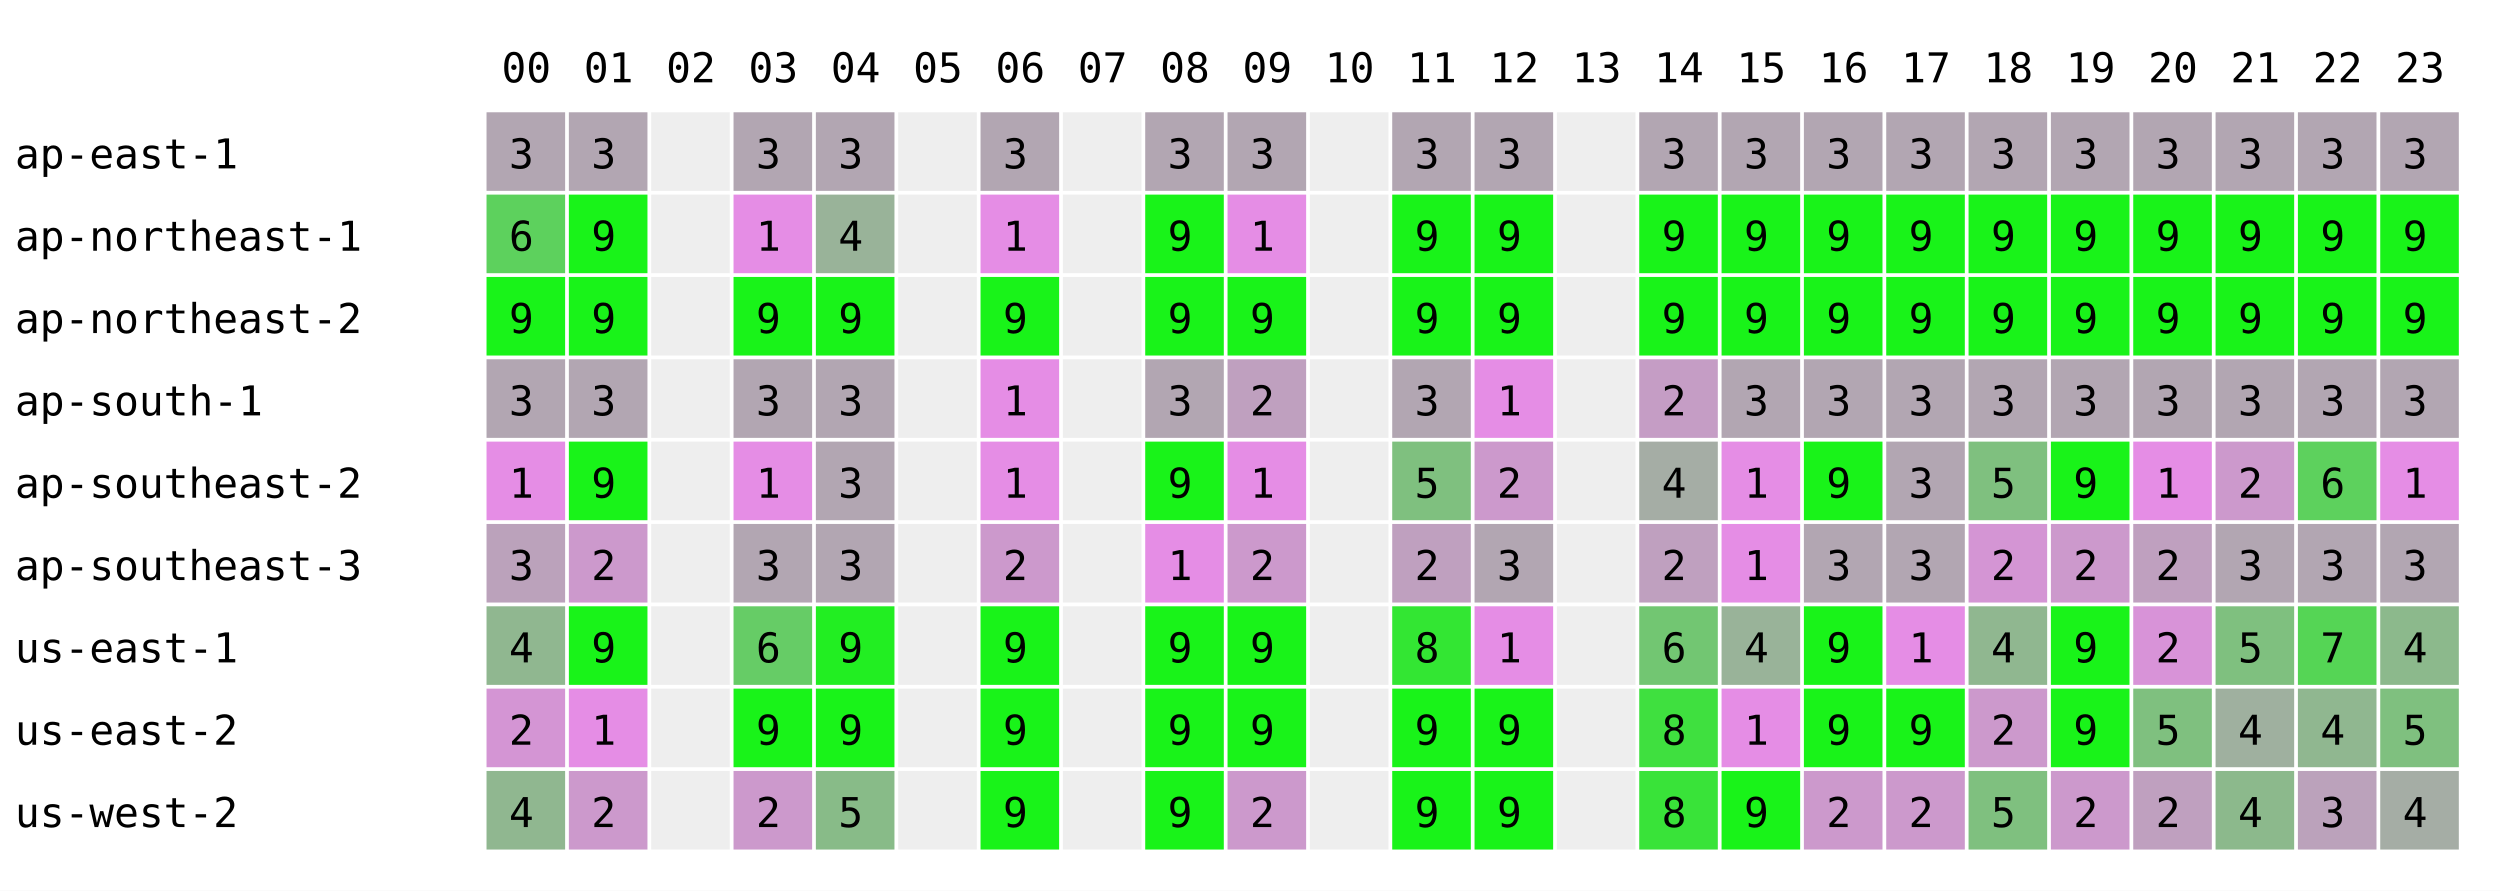
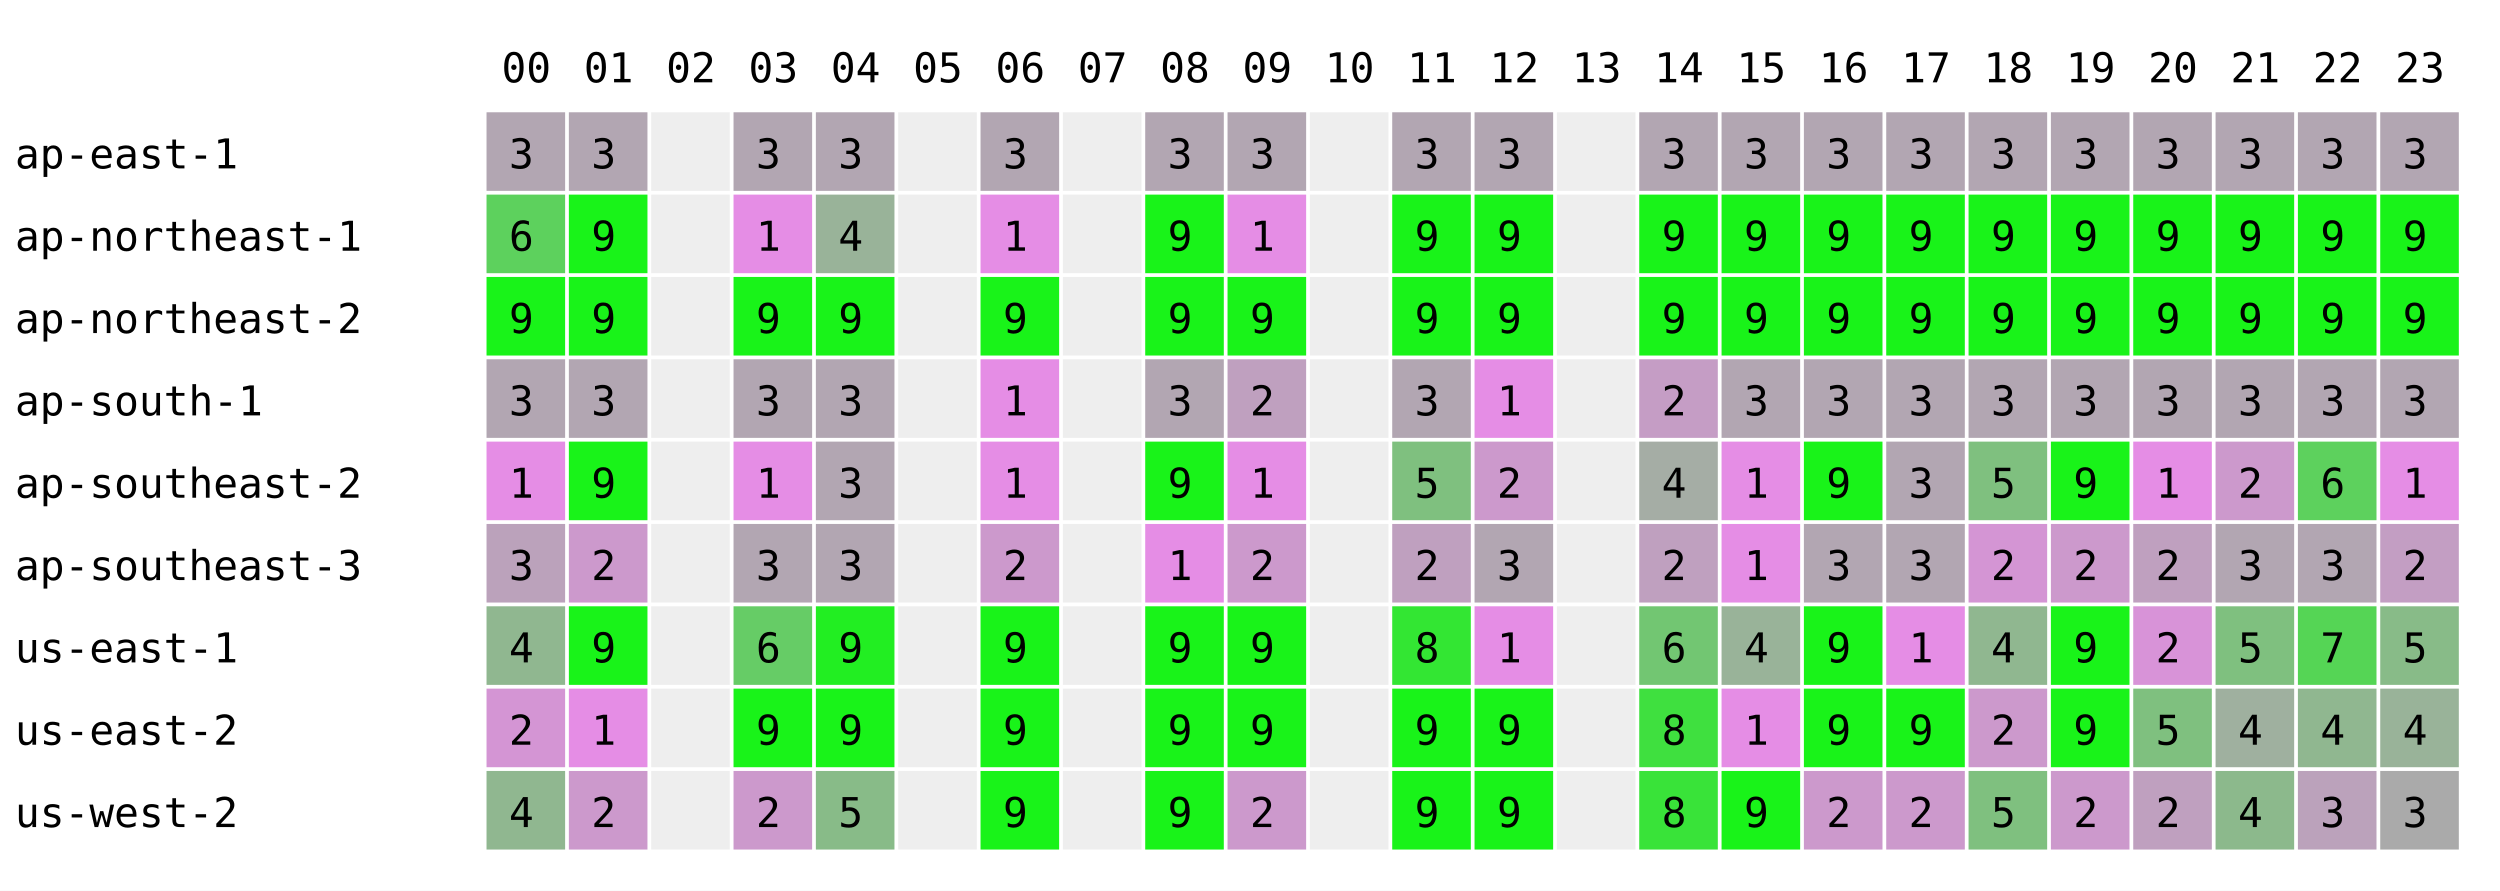
<svg xmlns="http://www.w3.org/2000/svg" width="668" height="238" font-family="monospace" font-size="11">
  <rect width="668" height="238" fill="white" />
  <text x="134" y="22">00</text>
  <text x="156" y="22">01</text>
  <text x="178" y="22">02</text>
  <text x="200" y="22">03</text>
  <text x="222" y="22">04</text>
  <text x="244" y="22">05</text>
  <text x="266" y="22">06</text>
  <text x="288" y="22">07</text>
  <text x="310" y="22">08</text>
  <text x="332" y="22">09</text>
  <text x="354" y="22">10</text>
  <text x="376" y="22">11</text>
  <text x="398" y="22">12</text>
  <text x="420" y="22">13</text>
  <text x="442" y="22">14</text>
  <text x="464" y="22">15</text>
  <text x="486" y="22">16</text>
  <text x="508" y="22">17</text>
  <text x="530" y="22">18</text>
  <text x="552" y="22">19</text>
  <text x="574" y="22">20</text>
  <text x="596" y="22">21</text>
  <text x="618" y="22">22</text>
  <text x="640" y="22">23</text>
  <text x="4" y="45">ap-east-1</text>
  <rect x="130" y="30" width="21" height="21" fill="rgb(178,166,178)" />
  <text x="136" y="45">3</text>
  <rect x="152" y="30" width="21" height="21" fill="rgb(178,166,178)" />
  <text x="158" y="45">3</text>
  <rect x="174" y="30" width="21" height="21" fill="#eeeeee" />
  <rect x="196" y="30" width="21" height="21" fill="rgb(178,166,178)" />
  <text x="202" y="45">3</text>
  <rect x="218" y="30" width="21" height="21" fill="rgb(178,166,178)" />
  <text x="224" y="45">3</text>
  <rect x="240" y="30" width="21" height="21" fill="#eeeeee" />
  <rect x="262" y="30" width="21" height="21" fill="rgb(178,166,178)" />
  <text x="268" y="45">3</text>
  <rect x="284" y="30" width="21" height="21" fill="#eeeeee" />
  <rect x="306" y="30" width="21" height="21" fill="rgb(178,166,178)" />
  <text x="312" y="45">3</text>
  <rect x="328" y="30" width="21" height="21" fill="rgb(178,166,178)" />
  <text x="334" y="45">3</text>
  <rect x="350" y="30" width="21" height="21" fill="#eeeeee" />
  <rect x="372" y="30" width="21" height="21" fill="rgb(178,166,178)" />
  <text x="378" y="45">3</text>
  <rect x="394" y="30" width="21" height="21" fill="rgb(178,166,178)" />
  <text x="400" y="45">3</text>
  <rect x="416" y="30" width="21" height="21" fill="#eeeeee" />
  <rect x="438" y="30" width="21" height="21" fill="rgb(178,166,178)" />
  <text x="444" y="45">3</text>
  <rect x="460" y="30" width="21" height="21" fill="rgb(178,166,178)" />
  <text x="466" y="45">3</text>
  <rect x="482" y="30" width="21" height="21" fill="rgb(178,166,178)" />
  <text x="488" y="45">3</text>
  <rect x="504" y="30" width="21" height="21" fill="rgb(178,166,178)" />
  <text x="510" y="45">3</text>
  <rect x="526" y="30" width="21" height="21" fill="rgb(178,166,178)" />
  <text x="532" y="45">3</text>
  <rect x="548" y="30" width="21" height="21" fill="rgb(178,166,178)" />
  <text x="554" y="45">3</text>
  <rect x="570" y="30" width="21" height="21" fill="rgb(178,166,178)" />
  <text x="576" y="45">3</text>
  <rect x="592" y="30" width="21" height="21" fill="rgb(178,166,178)" />
  <text x="598" y="45">3</text>
  <rect x="614" y="30" width="21" height="21" fill="rgb(178,166,178)" />
  <text x="620" y="45">3</text>
  <rect x="636" y="30" width="21" height="21" fill="rgb(178,166,178)" />
  <text x="642" y="45">3</text>
  <text x="4" y="67">ap-northeast-1</text>
  <rect x="130" y="52" width="21" height="21" fill="rgb(93,209,93)" />
  <text x="136" y="67">6</text>
  <rect x="152" y="52" width="21" height="21" fill="rgb(25,243,25)" />
  <text x="158" y="67">9</text>
  <rect x="174" y="52" width="21" height="21" fill="#eeeeee" />
  <rect x="196" y="52" width="21" height="21" fill="rgb(229,141,229)" />
  <text x="202" y="67">1</text>
  <rect x="218" y="52" width="21" height="21" fill="rgb(153,179,153)" />
  <text x="224" y="67">4</text>
  <rect x="240" y="52" width="21" height="21" fill="#eeeeee" />
  <rect x="262" y="52" width="21" height="21" fill="rgb(229,141,229)" />
  <text x="268" y="67">1</text>
  <rect x="284" y="52" width="21" height="21" fill="#eeeeee" />
  <rect x="306" y="52" width="21" height="21" fill="rgb(25,243,25)" />
  <text x="312" y="67">9</text>
  <rect x="328" y="52" width="21" height="21" fill="rgb(229,141,229)" />
  <text x="334" y="67">1</text>
  <rect x="350" y="52" width="21" height="21" fill="#eeeeee" />
  <rect x="372" y="52" width="21" height="21" fill="rgb(25,243,25)" />
  <text x="378" y="67">9</text>
  <rect x="394" y="52" width="21" height="21" fill="rgb(25,243,25)" />
  <text x="400" y="67">9</text>
  <rect x="416" y="52" width="21" height="21" fill="#eeeeee" />
  <rect x="438" y="52" width="21" height="21" fill="rgb(25,243,25)" />
  <text x="444" y="67">9</text>
  <rect x="460" y="52" width="21" height="21" fill="rgb(25,243,25)" />
  <text x="466" y="67">9</text>
  <rect x="482" y="52" width="21" height="21" fill="rgb(25,243,25)" />
  <text x="488" y="67">9</text>
  <rect x="504" y="52" width="21" height="21" fill="rgb(25,243,25)" />
  <text x="510" y="67">9</text>
  <rect x="526" y="52" width="21" height="21" fill="rgb(25,243,25)" />
  <text x="532" y="67">9</text>
  <rect x="548" y="52" width="21" height="21" fill="rgb(25,243,25)" />
  <text x="554" y="67">9</text>
  <rect x="570" y="52" width="21" height="21" fill="rgb(25,243,25)" />
  <text x="576" y="67">9</text>
  <rect x="592" y="52" width="21" height="21" fill="rgb(25,243,25)" />
  <text x="598" y="67">9</text>
  <rect x="614" y="52" width="21" height="21" fill="rgb(25,243,25)" />
  <text x="620" y="67">9</text>
  <rect x="636" y="52" width="21" height="21" fill="rgb(25,243,25)" />
  <text x="642" y="67">9</text>
  <text x="4" y="89">ap-northeast-2</text>
  <rect x="130" y="74" width="21" height="21" fill="rgb(25,243,25)" />
  <text x="136" y="89">9</text>
  <rect x="152" y="74" width="21" height="21" fill="rgb(25,243,25)" />
  <text x="158" y="89">9</text>
  <rect x="174" y="74" width="21" height="21" fill="#eeeeee" />
  <rect x="196" y="74" width="21" height="21" fill="rgb(25,243,25)" />
  <text x="202" y="89">9</text>
  <rect x="218" y="74" width="21" height="21" fill="rgb(25,243,25)" />
  <text x="224" y="89">9</text>
  <rect x="240" y="74" width="21" height="21" fill="#eeeeee" />
  <rect x="262" y="74" width="21" height="21" fill="rgb(25,243,25)" />
  <text x="268" y="89">9</text>
  <rect x="284" y="74" width="21" height="21" fill="#eeeeee" />
  <rect x="306" y="74" width="21" height="21" fill="rgb(25,243,25)" />
  <text x="312" y="89">9</text>
  <rect x="328" y="74" width="21" height="21" fill="rgb(25,243,25)" />
  <text x="334" y="89">9</text>
  <rect x="350" y="74" width="21" height="21" fill="#eeeeee" />
  <rect x="372" y="74" width="21" height="21" fill="rgb(25,243,25)" />
  <text x="378" y="89">9</text>
  <rect x="394" y="74" width="21" height="21" fill="rgb(25,243,25)" />
  <text x="400" y="89">9</text>
  <rect x="416" y="74" width="21" height="21" fill="#eeeeee" />
  <rect x="438" y="74" width="21" height="21" fill="rgb(25,243,25)" />
  <text x="444" y="89">9</text>
  <rect x="460" y="74" width="21" height="21" fill="rgb(25,243,25)" />
  <text x="466" y="89">9</text>
  <rect x="482" y="74" width="21" height="21" fill="rgb(25,243,25)" />
  <text x="488" y="89">9</text>
  <rect x="504" y="74" width="21" height="21" fill="rgb(25,243,25)" />
  <text x="510" y="89">9</text>
  <rect x="526" y="74" width="21" height="21" fill="rgb(25,243,25)" />
  <text x="532" y="89">9</text>
  <rect x="548" y="74" width="21" height="21" fill="rgb(25,243,25)" />
  <text x="554" y="89">9</text>
  <rect x="570" y="74" width="21" height="21" fill="rgb(25,243,25)" />
  <text x="576" y="89">9</text>
  <rect x="592" y="74" width="21" height="21" fill="rgb(25,243,25)" />
  <text x="598" y="89">9</text>
  <rect x="614" y="74" width="21" height="21" fill="rgb(25,243,25)" />
  <text x="620" y="89">9</text>
  <rect x="636" y="74" width="21" height="21" fill="rgb(25,243,25)" />
  <text x="642" y="89">9</text>
  <text x="4" y="111">ap-south-1</text>
  <rect x="130" y="96" width="21" height="21" fill="rgb(178,166,178)" />
  <text x="136" y="111">3</text>
  <rect x="152" y="96" width="21" height="21" fill="rgb(178,166,178)" />
  <text x="158" y="111">3</text>
  <rect x="174" y="96" width="21" height="21" fill="#eeeeee" />
  <rect x="196" y="96" width="21" height="21" fill="rgb(178,166,178)" />
  <text x="202" y="111">3</text>
  <rect x="218" y="96" width="21" height="21" fill="rgb(178,166,178)" />
  <text x="224" y="111">3</text>
  <rect x="240" y="96" width="21" height="21" fill="#eeeeee" />
  <rect x="262" y="96" width="21" height="21" fill="rgb(229,141,229)" />
  <text x="268" y="111">1</text>
  <rect x="284" y="96" width="21" height="21" fill="#eeeeee" />
  <rect x="306" y="96" width="21" height="21" fill="rgb(178,166,178)" />
  <text x="312" y="111">3</text>
  <rect x="328" y="96" width="21" height="21" fill="rgb(191,160,191)" />
  <text x="334" y="111">2</text>
  <rect x="350" y="96" width="21" height="21" fill="#eeeeee" />
  <rect x="372" y="96" width="21" height="21" fill="rgb(178,166,178)" />
  <text x="378" y="111">3</text>
  <rect x="394" y="96" width="21" height="21" fill="rgb(229,141,229)" />
  <text x="400" y="111">1</text>
  <rect x="416" y="96" width="21" height="21" fill="#eeeeee" />
  <rect x="438" y="96" width="21" height="21" fill="rgb(197,157,197)" />
  <text x="444" y="111">2</text>
  <rect x="460" y="96" width="21" height="21" fill="rgb(178,166,178)" />
  <text x="466" y="111">3</text>
  <rect x="482" y="96" width="21" height="21" fill="rgb(178,166,178)" />
  <text x="488" y="111">3</text>
  <rect x="504" y="96" width="21" height="21" fill="rgb(178,166,178)" />
  <text x="510" y="111">3</text>
  <rect x="526" y="96" width="21" height="21" fill="rgb(178,166,178)" />
  <text x="532" y="111">3</text>
  <rect x="548" y="96" width="21" height="21" fill="rgb(178,166,178)" />
  <text x="554" y="111">3</text>
  <rect x="570" y="96" width="21" height="21" fill="rgb(178,166,178)" />
  <text x="576" y="111">3</text>
  <rect x="592" y="96" width="21" height="21" fill="rgb(178,166,178)" />
  <text x="598" y="111">3</text>
  <rect x="614" y="96" width="21" height="21" fill="rgb(178,166,178)" />
  <text x="620" y="111">3</text>
  <rect x="636" y="96" width="21" height="21" fill="rgb(178,166,178)" />
  <text x="642" y="111">3</text>
  <text x="4" y="133">ap-southeast-2</text>
  <rect x="130" y="118" width="21" height="21" fill="rgb(229,141,229)" />
  <text x="136" y="133">1</text>
  <rect x="152" y="118" width="21" height="21" fill="rgb(25,243,25)" />
  <text x="158" y="133">9</text>
  <rect x="174" y="118" width="21" height="21" fill="#eeeeee" />
  <rect x="196" y="118" width="21" height="21" fill="rgb(229,141,229)" />
  <text x="202" y="133">1</text>
  <rect x="218" y="118" width="21" height="21" fill="rgb(178,166,178)" />
  <text x="224" y="133">3</text>
  <rect x="240" y="118" width="21" height="21" fill="#eeeeee" />
  <rect x="262" y="118" width="21" height="21" fill="rgb(229,141,229)" />
  <text x="268" y="133">1</text>
  <rect x="284" y="118" width="21" height="21" fill="#eeeeee" />
  <rect x="306" y="118" width="21" height="21" fill="rgb(25,243,25)" />
  <text x="312" y="133">9</text>
  <rect x="328" y="118" width="21" height="21" fill="rgb(229,141,229)" />
  <text x="334" y="133">1</text>
  <rect x="350" y="118" width="21" height="21" fill="#eeeeee" />
  <rect x="372" y="118" width="21" height="21" fill="rgb(127,192,127)" />
  <text x="378" y="133">5</text>
  <rect x="394" y="118" width="21" height="21" fill="rgb(204,153,204)" />
  <text x="400" y="133">2</text>
  <rect x="416" y="118" width="21" height="21" fill="#eeeeee" />
  <rect x="438" y="118" width="21" height="21" fill="rgb(165,173,165)" />
  <text x="444" y="133">4</text>
  <rect x="460" y="118" width="21" height="21" fill="rgb(229,141,229)" />
  <text x="466" y="133">1</text>
  <rect x="482" y="118" width="21" height="21" fill="rgb(25,243,25)" />
  <text x="488" y="133">9</text>
  <rect x="504" y="118" width="21" height="21" fill="rgb(178,166,178)" />
  <text x="510" y="133">3</text>
  <rect x="526" y="118" width="21" height="21" fill="rgb(127,192,127)" />
  <text x="532" y="133">5</text>
  <rect x="548" y="118" width="21" height="21" fill="rgb(25,243,25)" />
  <text x="554" y="133">9</text>
  <rect x="570" y="118" width="21" height="21" fill="rgb(229,141,229)" />
  <text x="576" y="133">1</text>
  <rect x="592" y="118" width="21" height="21" fill="rgb(204,153,204)" />
  <text x="598" y="133">2</text>
  <rect x="614" y="118" width="21" height="21" fill="rgb(93,209,93)" />
  <text x="620" y="133">6</text>
  <rect x="636" y="118" width="21" height="21" fill="rgb(229,141,229)" />
  <text x="642" y="133">1</text>
  <text x="4" y="155">ap-southeast-3</text>
  <rect x="130" y="140" width="21" height="21" fill="rgb(187,162,187)" />
  <text x="136" y="155">3</text>
  <rect x="152" y="140" width="21" height="21" fill="rgb(204,153,204)" />
  <text x="158" y="155">2</text>
  <rect x="174" y="140" width="21" height="21" fill="#eeeeee" />
  <rect x="196" y="140" width="21" height="21" fill="rgb(178,166,178)" />
  <text x="202" y="155">3</text>
  <rect x="218" y="140" width="21" height="21" fill="rgb(178,166,178)" />
  <text x="224" y="155">3</text>
  <rect x="240" y="140" width="21" height="21" fill="#eeeeee" />
  <rect x="262" y="140" width="21" height="21" fill="rgb(204,153,204)" />
  <text x="268" y="155">2</text>
  <rect x="284" y="140" width="21" height="21" fill="#eeeeee" />
  <rect x="306" y="140" width="21" height="21" fill="rgb(229,141,229)" />
  <text x="312" y="155">1</text>
  <rect x="328" y="140" width="21" height="21" fill="rgb(204,153,204)" />
  <text x="334" y="155">2</text>
  <rect x="350" y="140" width="21" height="21" fill="#eeeeee" />
  <rect x="372" y="140" width="21" height="21" fill="rgb(191,160,191)" />
  <text x="378" y="155">2</text>
  <rect x="394" y="140" width="21" height="21" fill="rgb(178,166,178)" />
  <text x="400" y="155">3</text>
  <rect x="416" y="140" width="21" height="21" fill="#eeeeee" />
  <rect x="438" y="140" width="21" height="21" fill="rgb(191,160,191)" />
  <text x="444" y="155">2</text>
  <rect x="460" y="140" width="21" height="21" fill="rgb(229,141,229)" />
  <text x="466" y="155">1</text>
  <rect x="482" y="140" width="21" height="21" fill="rgb(178,166,178)" />
  <text x="488" y="155">3</text>
  <rect x="504" y="140" width="21" height="21" fill="rgb(178,166,178)" />
  <text x="510" y="155">3</text>
  <rect x="526" y="140" width="21" height="21" fill="rgb(212,149,212)" />
  <text x="532" y="155">2</text>
  <rect x="548" y="140" width="21" height="21" fill="rgb(204,153,204)" />
  <text x="554" y="155">2</text>
  <rect x="570" y="140" width="21" height="21" fill="rgb(191,160,191)" />
  <text x="576" y="155">2</text>
  <rect x="592" y="140" width="21" height="21" fill="rgb(178,166,178)" />
  <text x="598" y="155">3</text>
  <rect x="614" y="140" width="21" height="21" fill="rgb(178,166,178)" />
  <text x="620" y="155">3</text>
-   <rect x="636" y="140" width="21" height="21" fill="rgb(178,166,178)" />
-   <text x="642" y="155">3</text>
+   <rect x="636" y="140" width="21" height="21" fill="rgb(195,158,195)" />
+   <text x="642" y="155">2</text>
  <text x="4" y="177">us-east-1</text>
  <rect x="130" y="162" width="21" height="21" fill="rgb(144,183,144)" />
  <text x="136" y="177">4</text>
  <rect x="152" y="162" width="21" height="21" fill="rgb(25,243,25)" />
  <text x="158" y="177">9</text>
  <rect x="174" y="162" width="21" height="21" fill="#eeeeee" />
  <rect x="196" y="162" width="21" height="21" fill="rgb(102,204,102)" />
  <text x="202" y="177">6</text>
  <rect x="218" y="162" width="21" height="21" fill="rgb(34,238,34)" />
  <text x="224" y="177">9</text>
  <rect x="240" y="162" width="21" height="21" fill="#eeeeee" />
  <rect x="262" y="162" width="21" height="21" fill="rgb(25,243,25)" />
  <text x="268" y="177">9</text>
  <rect x="284" y="162" width="21" height="21" fill="#eeeeee" />
  <rect x="306" y="162" width="21" height="21" fill="rgb(25,243,25)" />
  <text x="312" y="177">9</text>
  <rect x="328" y="162" width="21" height="21" fill="rgb(25,243,25)" />
  <text x="334" y="177">9</text>
  <rect x="350" y="162" width="21" height="21" fill="#eeeeee" />
  <rect x="372" y="162" width="21" height="21" fill="rgb(51,230,51)" />
  <text x="378" y="177">8</text>
  <rect x="394" y="162" width="21" height="21" fill="rgb(229,141,229)" />
  <text x="400" y="177">1</text>
  <rect x="416" y="162" width="21" height="21" fill="#eeeeee" />
  <rect x="438" y="162" width="21" height="21" fill="rgb(114,198,114)" />
  <text x="444" y="177">6</text>
  <rect x="460" y="162" width="21" height="21" fill="rgb(153,179,153)" />
  <text x="466" y="177">4</text>
  <rect x="482" y="162" width="21" height="21" fill="rgb(25,243,25)" />
  <text x="488" y="177">9</text>
  <rect x="504" y="162" width="21" height="21" fill="rgb(229,141,229)" />
  <text x="510" y="177">1</text>
  <rect x="526" y="162" width="21" height="21" fill="rgb(144,183,144)" />
  <text x="532" y="177">4</text>
  <rect x="548" y="162" width="21" height="21" fill="rgb(25,243,25)" />
  <text x="554" y="177">9</text>
  <rect x="570" y="162" width="21" height="21" fill="rgb(216,147,216)" />
  <text x="576" y="177">2</text>
  <rect x="592" y="162" width="21" height="21" fill="rgb(127,192,127)" />
  <text x="598" y="177">5</text>
  <rect x="614" y="162" width="21" height="21" fill="rgb(85,213,85)" />
  <text x="620" y="177">7</text>
-   <rect x="636" y="162" width="21" height="21" fill="rgb(140,185,140)" />
-   <text x="642" y="177">4</text>
+   <rect x="636" y="162" width="21" height="21" fill="rgb(136,187,136)" />
+   <text x="642" y="177">5</text>
  <text x="4" y="199">us-east-2</text>
  <rect x="130" y="184" width="21" height="21" fill="rgb(212,149,212)" />
  <text x="136" y="199">2</text>
  <rect x="152" y="184" width="21" height="21" fill="rgb(229,141,229)" />
  <text x="158" y="199">1</text>
  <rect x="174" y="184" width="21" height="21" fill="#eeeeee" />
  <rect x="196" y="184" width="21" height="21" fill="rgb(25,243,25)" />
  <text x="202" y="199">9</text>
  <rect x="218" y="184" width="21" height="21" fill="rgb(25,243,25)" />
  <text x="224" y="199">9</text>
  <rect x="240" y="184" width="21" height="21" fill="#eeeeee" />
  <rect x="262" y="184" width="21" height="21" fill="rgb(25,243,25)" />
  <text x="268" y="199">9</text>
  <rect x="284" y="184" width="21" height="21" fill="#eeeeee" />
  <rect x="306" y="184" width="21" height="21" fill="rgb(25,243,25)" />
  <text x="312" y="199">9</text>
  <rect x="328" y="184" width="21" height="21" fill="rgb(25,243,25)" />
  <text x="334" y="199">9</text>
  <rect x="350" y="184" width="21" height="21" fill="#eeeeee" />
  <rect x="372" y="184" width="21" height="21" fill="rgb(25,243,25)" />
  <text x="378" y="199">9</text>
  <rect x="394" y="184" width="21" height="21" fill="rgb(25,243,25)" />
  <text x="400" y="199">9</text>
  <rect x="416" y="184" width="21" height="21" fill="#eeeeee" />
  <rect x="438" y="184" width="21" height="21" fill="rgb(63,224,63)" />
  <text x="444" y="199">8</text>
  <rect x="460" y="184" width="21" height="21" fill="rgb(229,141,229)" />
  <text x="466" y="199">1</text>
  <rect x="482" y="184" width="21" height="21" fill="rgb(25,243,25)" />
  <text x="488" y="199">9</text>
  <rect x="504" y="184" width="21" height="21" fill="rgb(25,243,25)" />
  <text x="510" y="199">9</text>
  <rect x="526" y="184" width="21" height="21" fill="rgb(204,153,204)" />
  <text x="532" y="199">2</text>
  <rect x="548" y="184" width="21" height="21" fill="rgb(25,243,25)" />
  <text x="554" y="199">9</text>
  <rect x="570" y="184" width="21" height="21" fill="rgb(127,192,127)" />
  <text x="576" y="199">5</text>
  <rect x="592" y="184" width="21" height="21" fill="rgb(159,176,159)" />
  <text x="598" y="199">4</text>
  <rect x="614" y="184" width="21" height="21" fill="rgb(144,183,144)" />
  <text x="620" y="199">4</text>
-   <rect x="636" y="184" width="21" height="21" fill="rgb(127,192,127)" />
-   <text x="642" y="199">5</text>
+   <rect x="636" y="184" width="21" height="21" fill="rgb(153,179,153)" />
+   <text x="642" y="199">4</text>
  <text x="4" y="221">us-west-2</text>
  <rect x="130" y="206" width="21" height="21" fill="rgb(144,183,144)" />
  <text x="136" y="221">4</text>
  <rect x="152" y="206" width="21" height="21" fill="rgb(204,153,204)" />
  <text x="158" y="221">2</text>
  <rect x="174" y="206" width="21" height="21" fill="#eeeeee" />
  <rect x="196" y="206" width="21" height="21" fill="rgb(204,153,204)" />
  <text x="202" y="221">2</text>
  <rect x="218" y="206" width="21" height="21" fill="rgb(136,187,136)" />
  <text x="224" y="221">5</text>
  <rect x="240" y="206" width="21" height="21" fill="#eeeeee" />
  <rect x="262" y="206" width="21" height="21" fill="rgb(25,243,25)" />
  <text x="268" y="221">9</text>
  <rect x="284" y="206" width="21" height="21" fill="#eeeeee" />
  <rect x="306" y="206" width="21" height="21" fill="rgb(25,243,25)" />
  <text x="312" y="221">9</text>
  <rect x="328" y="206" width="21" height="21" fill="rgb(204,153,204)" />
  <text x="334" y="221">2</text>
  <rect x="350" y="206" width="21" height="21" fill="#eeeeee" />
  <rect x="372" y="206" width="21" height="21" fill="rgb(25,243,25)" />
  <text x="378" y="221">9</text>
  <rect x="394" y="206" width="21" height="21" fill="rgb(25,243,25)" />
  <text x="400" y="221">9</text>
  <rect x="416" y="206" width="21" height="21" fill="#eeeeee" />
  <rect x="438" y="206" width="21" height="21" fill="rgb(57,227,57)" />
  <text x="444" y="221">8</text>
  <rect x="460" y="206" width="21" height="21" fill="rgb(25,243,25)" />
  <text x="466" y="221">9</text>
  <rect x="482" y="206" width="21" height="21" fill="rgb(204,153,204)" />
  <text x="488" y="221">2</text>
  <rect x="504" y="206" width="21" height="21" fill="rgb(204,153,204)" />
  <text x="510" y="221">2</text>
  <rect x="526" y="206" width="21" height="21" fill="rgb(127,192,127)" />
  <text x="532" y="221">5</text>
  <rect x="548" y="206" width="21" height="21" fill="rgb(204,153,204)" />
  <text x="554" y="221">2</text>
  <rect x="570" y="206" width="21" height="21" fill="rgb(191,160,191)" />
  <text x="576" y="221">2</text>
  <rect x="592" y="206" width="21" height="21" fill="rgb(140,185,140)" />
  <text x="598" y="221">4</text>
  <rect x="614" y="206" width="21" height="21" fill="rgb(187,162,187)" />
  <text x="620" y="221">3</text>
-   <rect x="636" y="206" width="21" height="21" fill="rgb(165,173,165)" />
-   <text x="642" y="221">4</text>
+   <rect x="636" y="206" width="21" height="21" fill="rgb(170,170,170)" />
+   <text x="642" y="221">3</text>
</svg>
